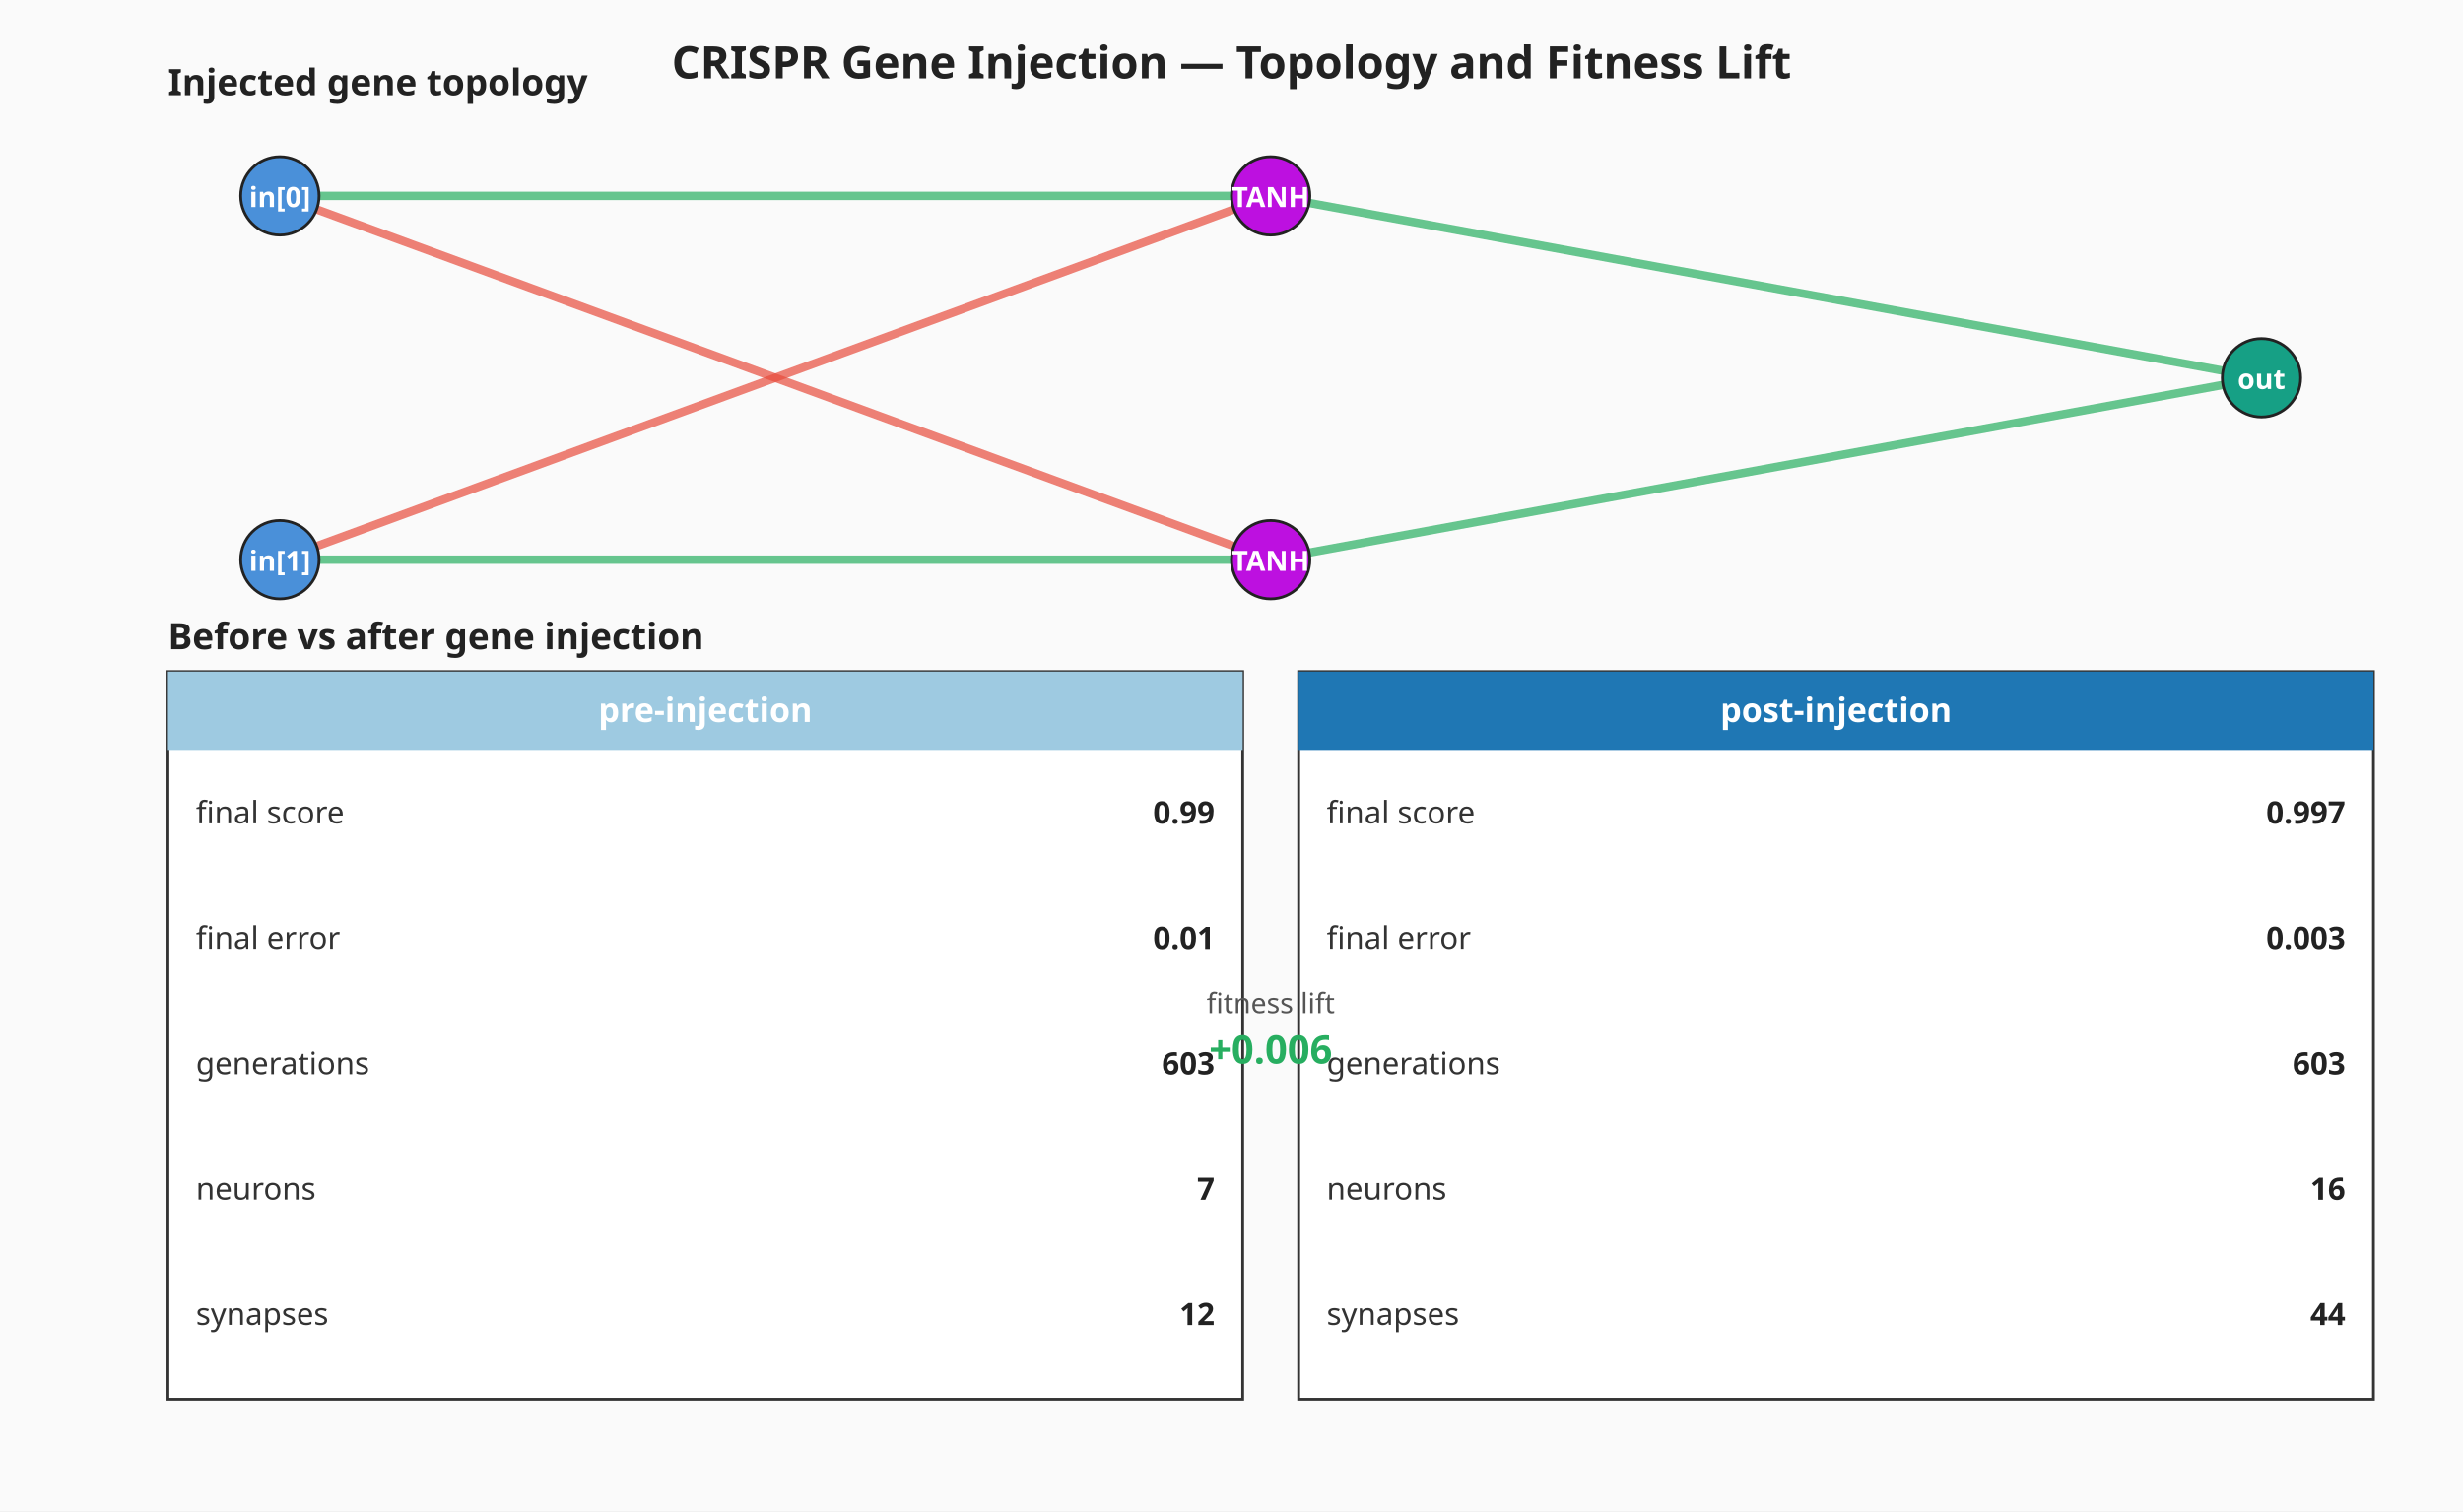
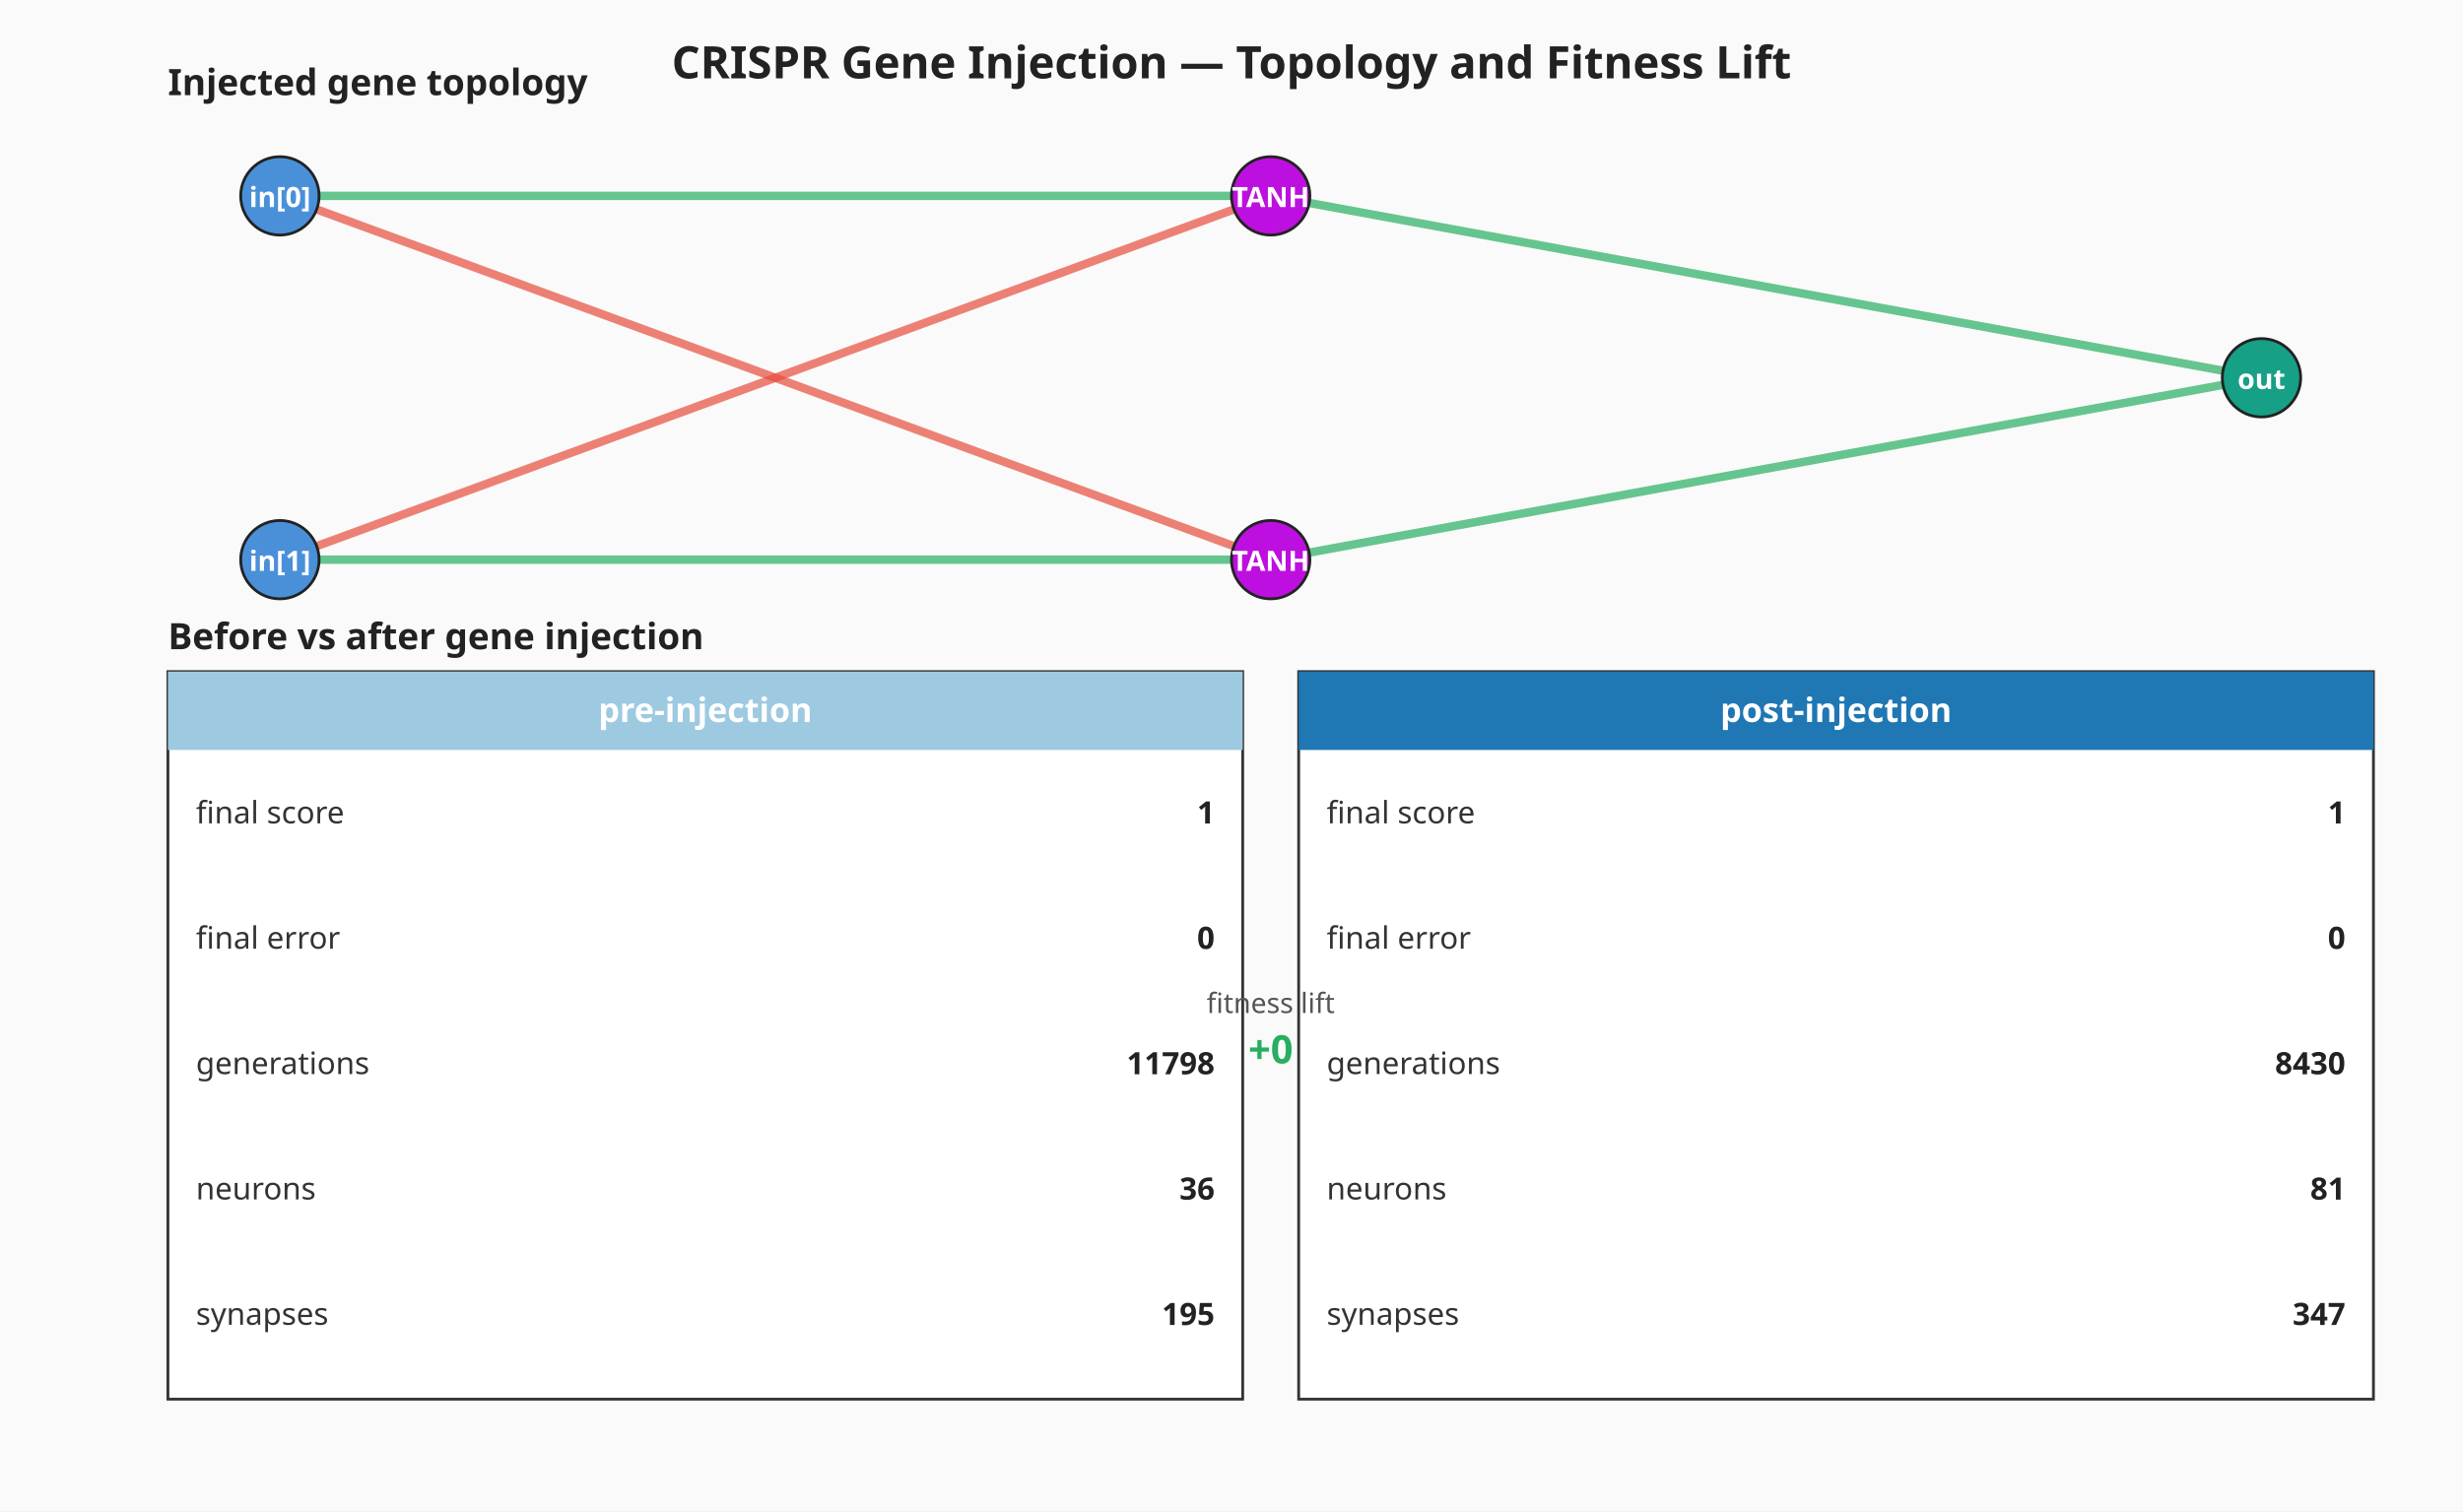
<svg xmlns="http://www.w3.org/2000/svg" viewBox="0 0 880 540" width="880" height="540" role="img" aria-label="CRISPR gene injection — gene topology and before-vs-after milestone summary">
  <rect width="880" height="540" fill="#fafafa" />
  <text x="440" y="28" text-anchor="middle" font-family="sans-serif" font-size="16" font-weight="bold" fill="#222">CRISPR Gene Injection — Topology and Fitness Lift</text>
  <g class="gene-topology" font-family="sans-serif">
    <text x="60" y="34" font-size="13" font-weight="bold" fill="#222">Injected gene topology</text>
    <line x1="100.00" y1="70.00" x2="454.00" y2="70.00" stroke="#27ae60" stroke-width="3.00" stroke-opacity="0.7" />
    <line x1="100.00" y1="200.00" x2="454.00" y2="70.00" stroke="#e74c3c" stroke-width="3.00" stroke-opacity="0.7" />
    <line x1="100.00" y1="70.00" x2="454.00" y2="200.00" stroke="#e74c3c" stroke-width="3.00" stroke-opacity="0.7" />
    <line x1="100.00" y1="200.00" x2="454.00" y2="200.00" stroke="#27ae60" stroke-width="3.00" stroke-opacity="0.7" />
    <line x1="454.00" y1="70.00" x2="808.00" y2="135.00" stroke="#27ae60" stroke-width="3.00" stroke-opacity="0.7" />
    <line x1="454.00" y1="200.00" x2="808.00" y2="135.00" stroke="#27ae60" stroke-width="3.00" stroke-opacity="0.7" />
    <circle cx="100.00" cy="70.00" r="14" fill="#4a90d9" stroke="#222" stroke-width="1" />
    <text x="100.00" y="74.00" text-anchor="middle" font-size="10" fill="#fff" font-weight="bold">in[0]</text>
    <circle cx="100.00" cy="200.00" r="14" fill="#4a90d9" stroke="#222" stroke-width="1" />
    <text x="100.00" y="204.00" text-anchor="middle" font-size="10" fill="#fff" font-weight="bold">in[1]</text>
    <circle cx="454.00" cy="70.00" r="14" fill="#bd10e0" stroke="#222" stroke-width="1" />
    <text x="454.00" y="74.00" text-anchor="middle" font-size="10" fill="#fff" font-weight="bold">TANH</text>
    <circle cx="454.00" cy="200.00" r="14" fill="#bd10e0" stroke="#222" stroke-width="1" />
    <text x="454.00" y="204.00" text-anchor="middle" font-size="10" fill="#fff" font-weight="bold">TANH</text>
    <circle cx="808.00" cy="135.00" r="14" fill="#16a085" stroke="#222" stroke-width="1" />
    <text x="808.00" y="139.00" text-anchor="middle" font-size="10" fill="#fff" font-weight="bold">out</text>
  </g>
  <g class="milestone-panel" font-family="sans-serif">
    <text x="60" y="232.00" font-size="13" font-weight="bold" fill="#222">Before vs after gene injection</text>
    <rect x="60.00" y="240.00" width="384.00" height="260.00" fill="#ffffff" stroke="#333" stroke-width="1" />
    <rect x="60.00" y="240.00" width="384.00" height="28.00" fill="#9ecae1" />
    <text x="252.00" y="258.00" text-anchor="middle" font-size="12" font-weight="bold" fill="#ffffff">pre-injection</text>
    <text x="70.00" y="290.40" dominant-baseline="middle" font-size="11" fill="#333">final score</text>
-     <text x="434.00" y="290.40" text-anchor="end" dominant-baseline="middle" font-size="11" font-weight="bold" fill="#222">0.99</text>
+     <text x="434.00" y="290.40" text-anchor="end" dominant-baseline="middle" font-size="11" font-weight="bold" fill="#222">1</text>
    <text x="70.00" y="335.20" dominant-baseline="middle" font-size="11" fill="#333">final error</text>
-     <text x="434.00" y="335.20" text-anchor="end" dominant-baseline="middle" font-size="11" font-weight="bold" fill="#222">0.01</text>
+     <text x="434.00" y="335.20" text-anchor="end" dominant-baseline="middle" font-size="11" font-weight="bold" fill="#222">0</text>
    <text x="70.00" y="380.00" dominant-baseline="middle" font-size="11" fill="#333">generations</text>
-     <text x="434.00" y="380.00" text-anchor="end" dominant-baseline="middle" font-size="11" font-weight="bold" fill="#222">603</text>
+     <text x="434.00" y="380.00" text-anchor="end" dominant-baseline="middle" font-size="11" font-weight="bold" fill="#222">11798</text>
    <text x="70.00" y="424.80" dominant-baseline="middle" font-size="11" fill="#333">neurons</text>
-     <text x="434.00" y="424.80" text-anchor="end" dominant-baseline="middle" font-size="11" font-weight="bold" fill="#222">7</text>
+     <text x="434.00" y="424.80" text-anchor="end" dominant-baseline="middle" font-size="11" font-weight="bold" fill="#222">36</text>
    <text x="70.00" y="469.60" dominant-baseline="middle" font-size="11" fill="#333">synapses</text>
-     <text x="434.00" y="469.60" text-anchor="end" dominant-baseline="middle" font-size="11" font-weight="bold" fill="#222">12</text>
+     <text x="434.00" y="469.60" text-anchor="end" dominant-baseline="middle" font-size="11" font-weight="bold" fill="#222">195</text>
    <rect x="464.00" y="240.00" width="384.00" height="260.00" fill="#ffffff" stroke="#333" stroke-width="1" />
    <rect x="464.00" y="240.00" width="384.00" height="28.00" fill="#1f77b4" />
    <text x="656.00" y="258.00" text-anchor="middle" font-size="12" font-weight="bold" fill="#ffffff">post-injection</text>
    <text x="474.00" y="290.40" dominant-baseline="middle" font-size="11" fill="#333">final score</text>
-     <text x="838.00" y="290.40" text-anchor="end" dominant-baseline="middle" font-size="11" font-weight="bold" fill="#222">0.997</text>
+     <text x="838.00" y="290.40" text-anchor="end" dominant-baseline="middle" font-size="11" font-weight="bold" fill="#222">1</text>
    <text x="474.00" y="335.20" dominant-baseline="middle" font-size="11" fill="#333">final error</text>
-     <text x="838.00" y="335.20" text-anchor="end" dominant-baseline="middle" font-size="11" font-weight="bold" fill="#222">0.003</text>
+     <text x="838.00" y="335.20" text-anchor="end" dominant-baseline="middle" font-size="11" font-weight="bold" fill="#222">0</text>
    <text x="474.00" y="380.00" dominant-baseline="middle" font-size="11" fill="#333">generations</text>
-     <text x="838.00" y="380.00" text-anchor="end" dominant-baseline="middle" font-size="11" font-weight="bold" fill="#222">603</text>
+     <text x="838.00" y="380.00" text-anchor="end" dominant-baseline="middle" font-size="11" font-weight="bold" fill="#222">8430</text>
    <text x="474.00" y="424.80" dominant-baseline="middle" font-size="11" fill="#333">neurons</text>
-     <text x="838.00" y="424.80" text-anchor="end" dominant-baseline="middle" font-size="11" font-weight="bold" fill="#222">16</text>
+     <text x="838.00" y="424.80" text-anchor="end" dominant-baseline="middle" font-size="11" font-weight="bold" fill="#222">81</text>
    <text x="474.00" y="469.60" dominant-baseline="middle" font-size="11" fill="#333">synapses</text>
-     <text x="838.00" y="469.60" text-anchor="end" dominant-baseline="middle" font-size="11" font-weight="bold" fill="#222">44</text>
+     <text x="838.00" y="469.60" text-anchor="end" dominant-baseline="middle" font-size="11" font-weight="bold" fill="#222">347</text>
    <text x="454.00" y="362.00" text-anchor="middle" font-size="10" fill="#555">fitness lift</text>
-     <text x="454.00" y="380.00" text-anchor="middle" font-size="14" font-weight="bold" fill="#27ae60">+0.006</text>
+     <text x="454.00" y="380.00" text-anchor="middle" font-size="14" font-weight="bold" fill="#27ae60">+0</text>
  </g>
</svg>
